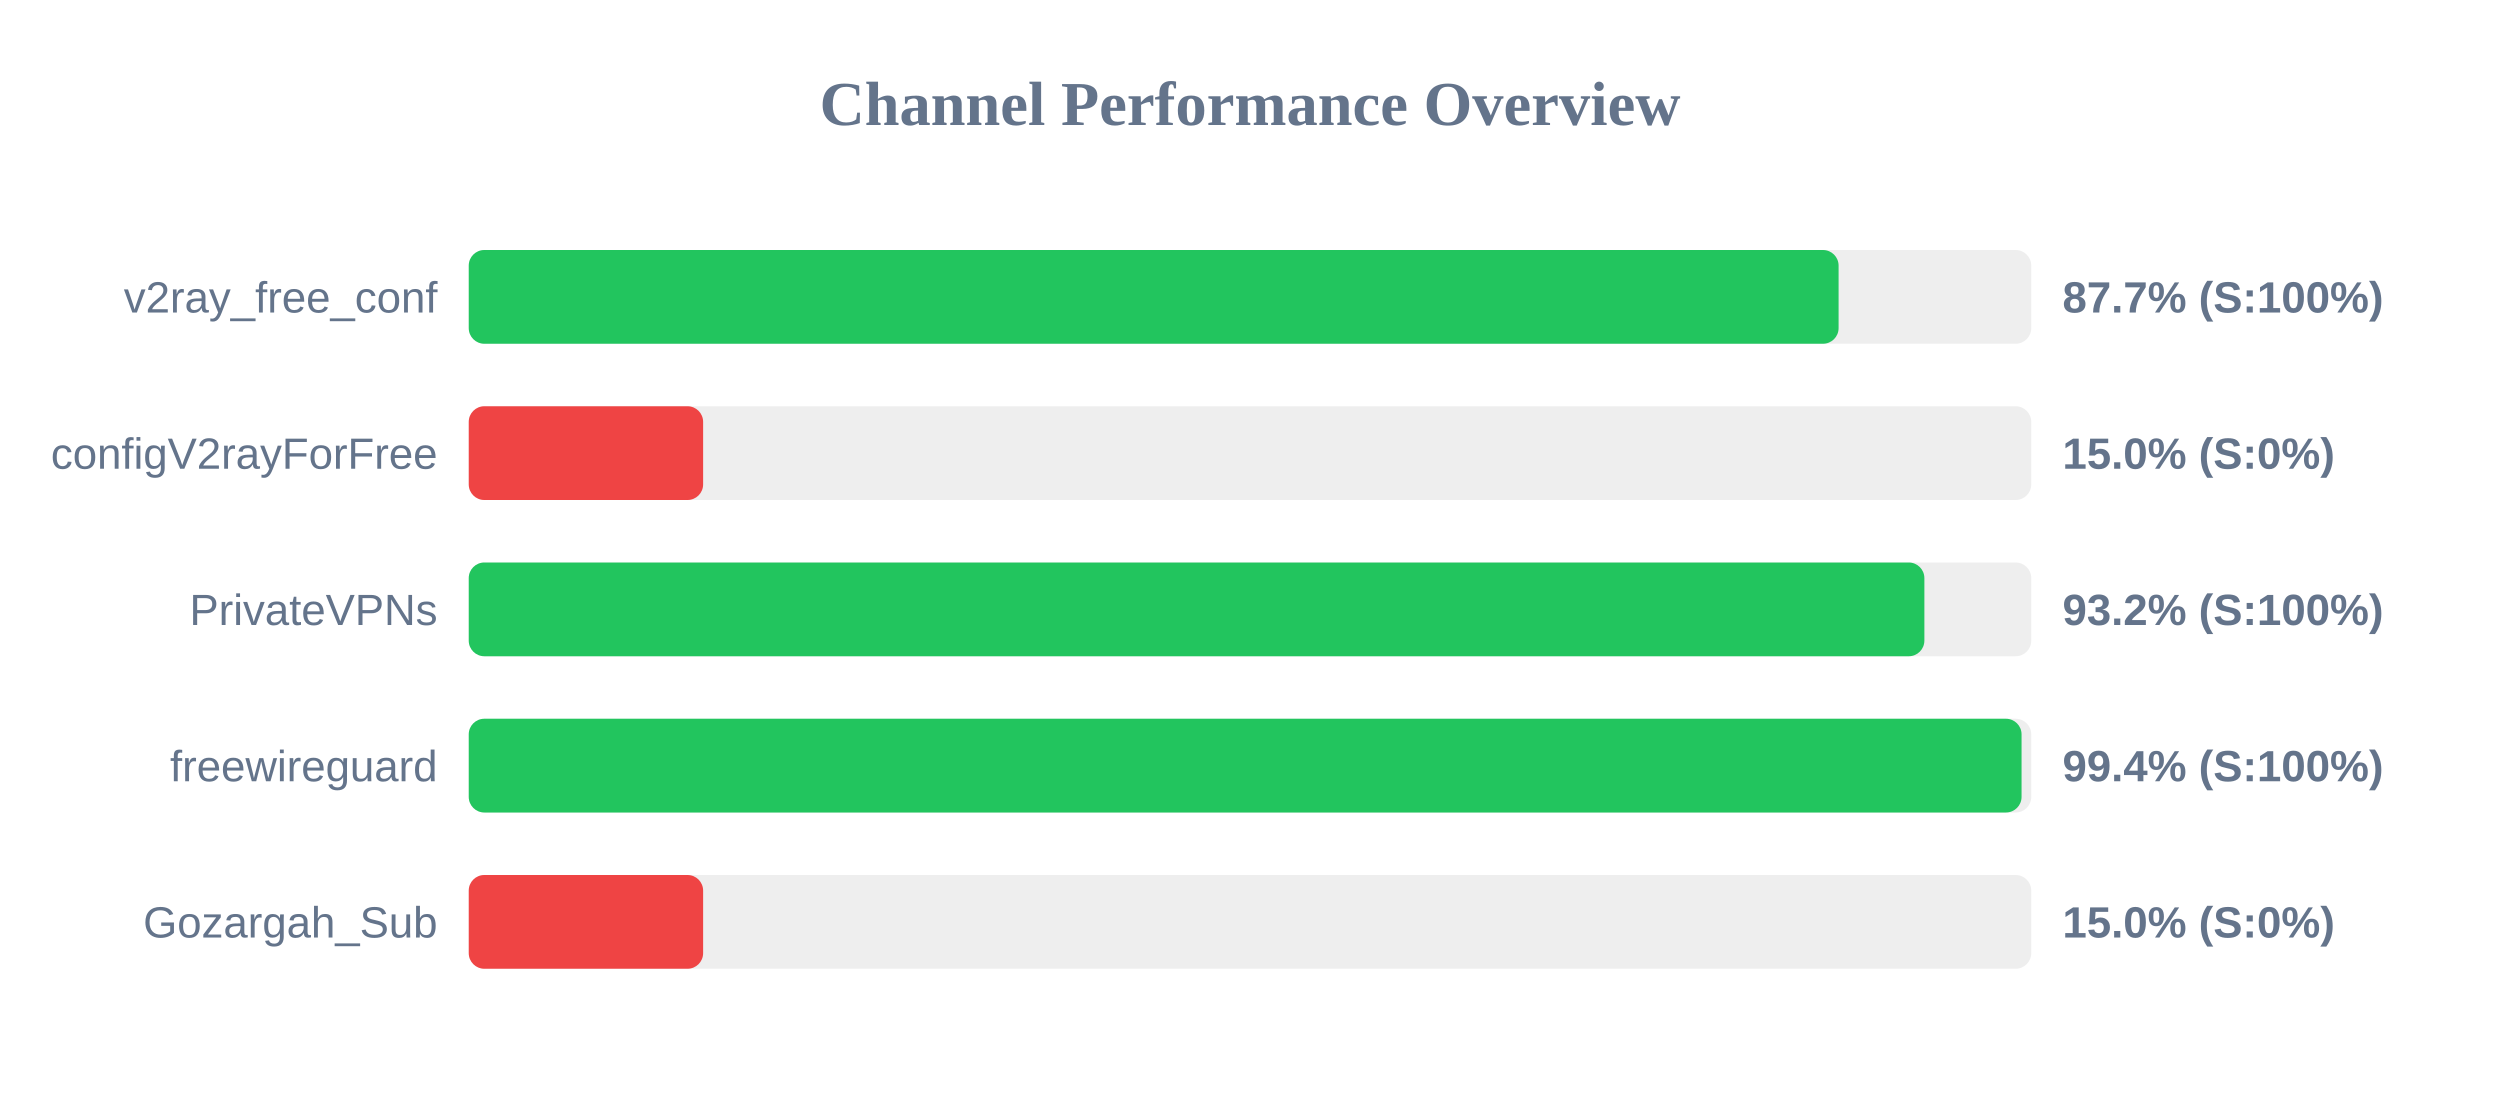
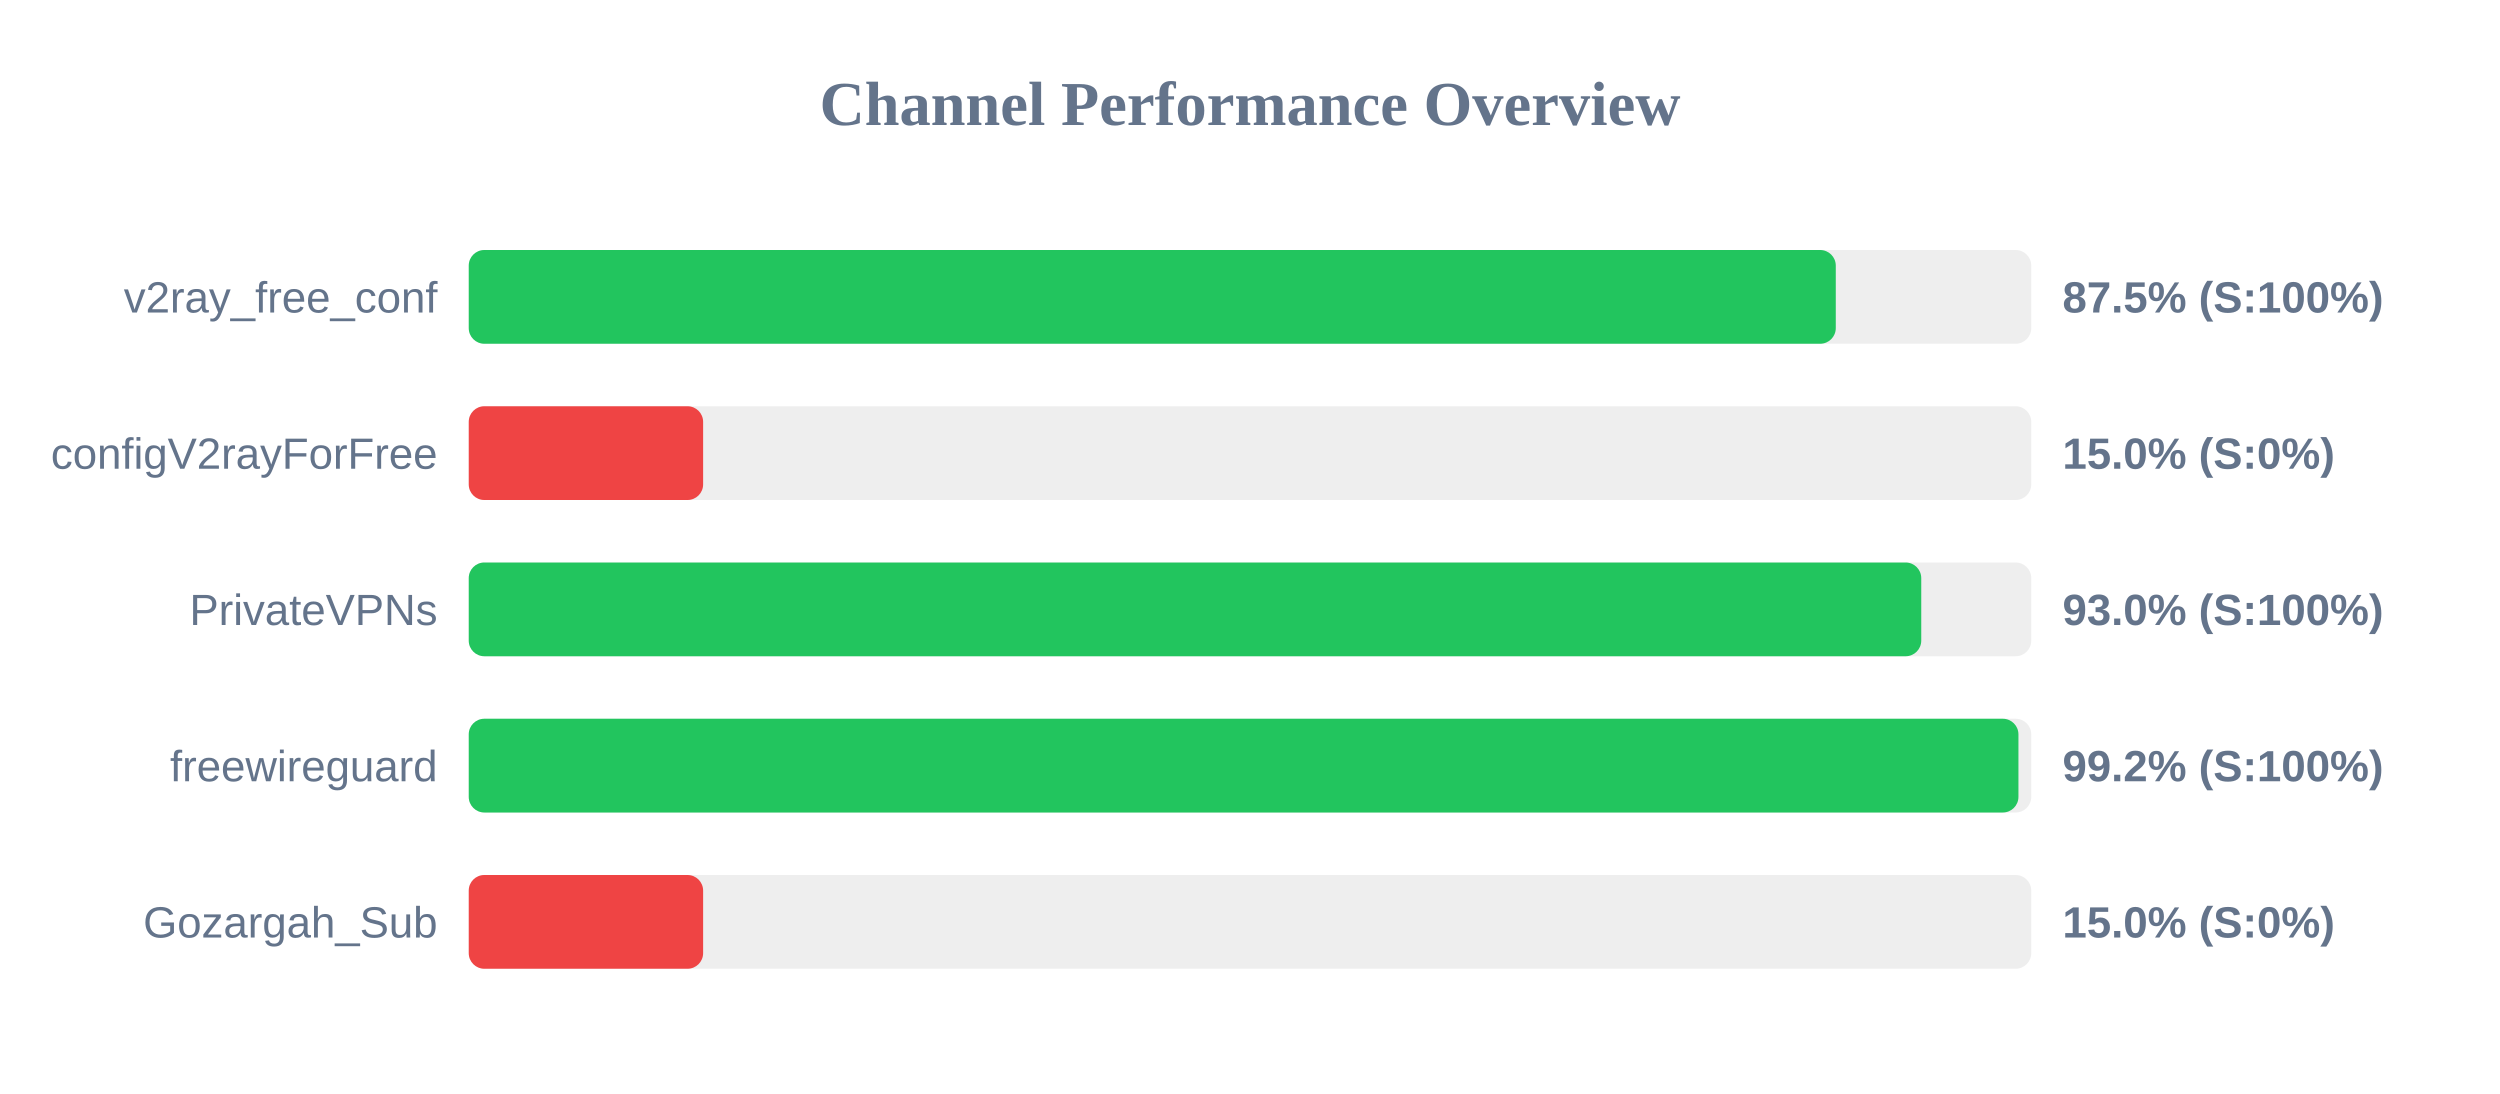
<svg xmlns="http://www.w3.org/2000/svg" width="800" height="350" version="1.1">
  <style>
        .row { font: 14px Arial; fill: #64748b; }
        .score { font: bold 14px Arial; fill: #64748b; }
    </style>
  <text x="400" y="40" text-anchor="middle" font-size="20px" font-weight="bold" fill="#64748b">Channel Performance Overview</text>
  <rect x="150" y="80" width="500" height="30" fill="#eee" rx="5" />
-   <rect x="150" y="80" width="438.35" height="30" fill="#22c55e" rx="5" />
+   <rect x="150" y="80" width="437.45" height="30" fill="#22c55e" rx="5" />
  <text x="140" y="100" text-anchor="end" class="row">v2ray_free_conf</text>
-   <text x="660" y="100" text-anchor="start" class="score">87.7% (S:100%)</text>
+   <text x="660" y="100" text-anchor="start" class="score">87.5% (S:100%)</text>
  <rect x="150" y="130" width="500" height="30" fill="#eee" rx="5" />
  <rect x="150" y="130" width="75.0" height="30" fill="#ef4444" rx="5" />
  <text x="140" y="150" text-anchor="end" class="row">configV2rayForFree</text>
  <text x="660" y="150" text-anchor="start" class="score">15.0% (S:0%)</text>
  <rect x="150" y="180" width="500" height="30" fill="#eee" rx="5" />
-   <rect x="150" y="180" width="465.8" height="30" fill="#22c55e" rx="5" />
+   <rect x="150" y="180" width="464.8" height="30" fill="#22c55e" rx="5" />
  <text x="140" y="200" text-anchor="end" class="row">PrivateVPNs</text>
-   <text x="660" y="200" text-anchor="start" class="score">93.2% (S:100%)</text>
+   <text x="660" y="200" text-anchor="start" class="score">93.0% (S:100%)</text>
  <rect x="150" y="230" width="500" height="30" fill="#eee" rx="5" />
-   <rect x="150" y="230" width="496.9" height="30" fill="#22c55e" rx="5" />
+   <rect x="150" y="230" width="495.9" height="30" fill="#22c55e" rx="5" />
  <text x="140" y="250" text-anchor="end" class="row">freewireguard</text>
-   <text x="660" y="250" text-anchor="start" class="score">99.4% (S:100%)</text>
+   <text x="660" y="250" text-anchor="start" class="score">99.2% (S:100%)</text>
  <rect x="150" y="280" width="500" height="30" fill="#eee" rx="5" />
  <rect x="150" y="280" width="75.0" height="30" fill="#ef4444" rx="5" />
  <text x="140" y="300" text-anchor="end" class="row">Gozargah_Sub</text>
  <text x="660" y="300" text-anchor="start" class="score">15.0% (S:0%)</text>
</svg>
